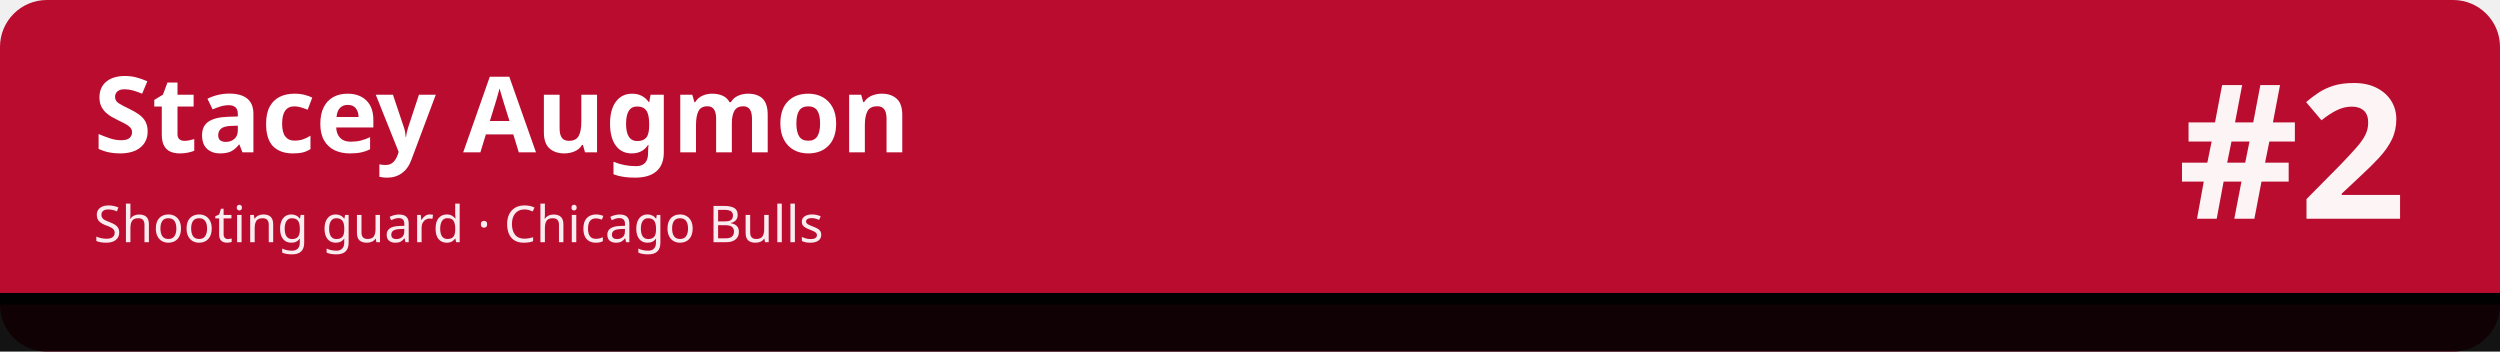
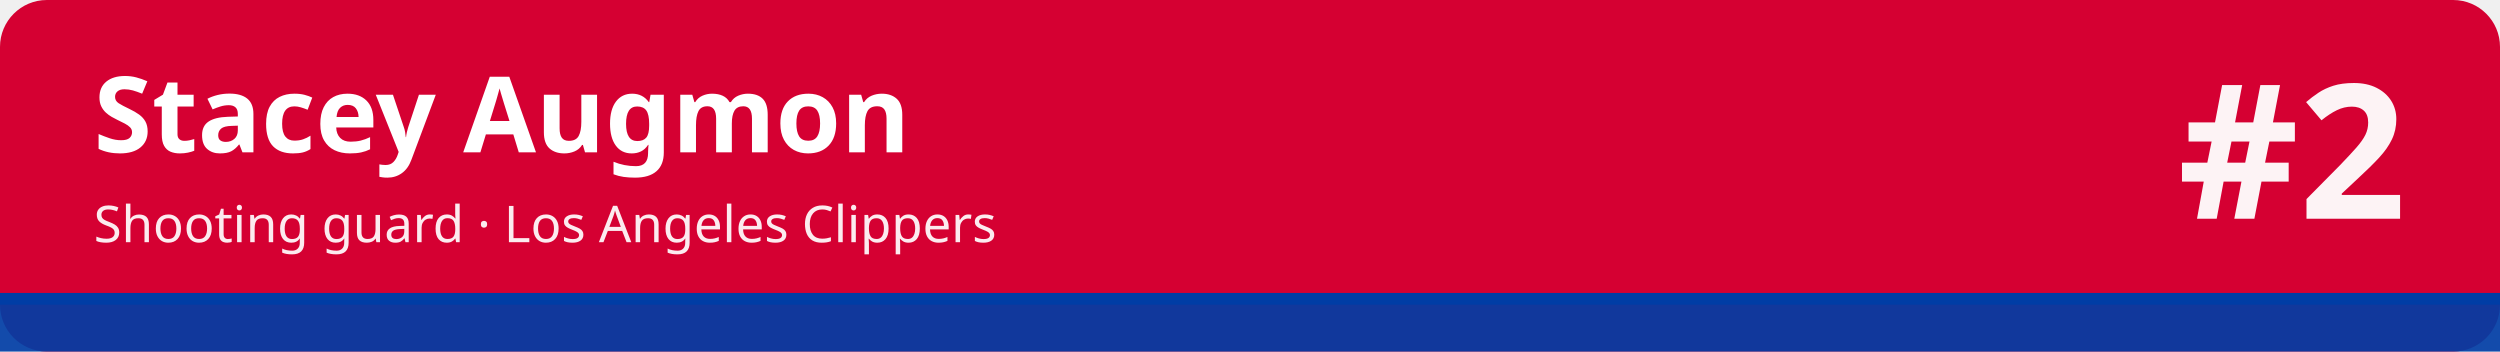
<svg xmlns="http://www.w3.org/2000/svg" width="1280" height="180" viewBox="0 0 1280 180" role="img" aria-labelledby="t d">
-   <rect width="1280" height="180" rx="24" fill="#ba0c2f" />
-   <rect x="0" y="150" width="1280" height="30" fill="#010101" fill-opacity=".92" />
-   <rect x="0" y="150" width="1280" height="6" fill="#010101" />
+   <rect width="1280" height="180" rx="24" fill="#d50032" />
+   <rect x="0" y="150" width="1280" height="30" fill="#003da5" fill-opacity=".92" />
+   <rect x="0" y="150" width="1280" height="6" fill="#003da5" />
  <text x="48" y="78" font-family="sans-serif" font-size="54" font-weight="700" fill="#ffffff">Stacey Augmon</text>
-   <text x="48" y="124" font-family="sans-serif" font-size="26" fill="#ffffff" fill-opacity=".92">Shooting guard · Chicago Bulls</text>
+   <text x="48" y="124" font-family="sans-serif" font-size="26" fill="#ffffff" fill-opacity=".92">Shooting guard · Los Angeles Clippers</text>
  <text x="1232" y="112" font-family="sans-serif" font-size="96" font-weight="800" fill="#ffffff" fill-opacity=".95" text-anchor="end">#2</text>
</svg>
